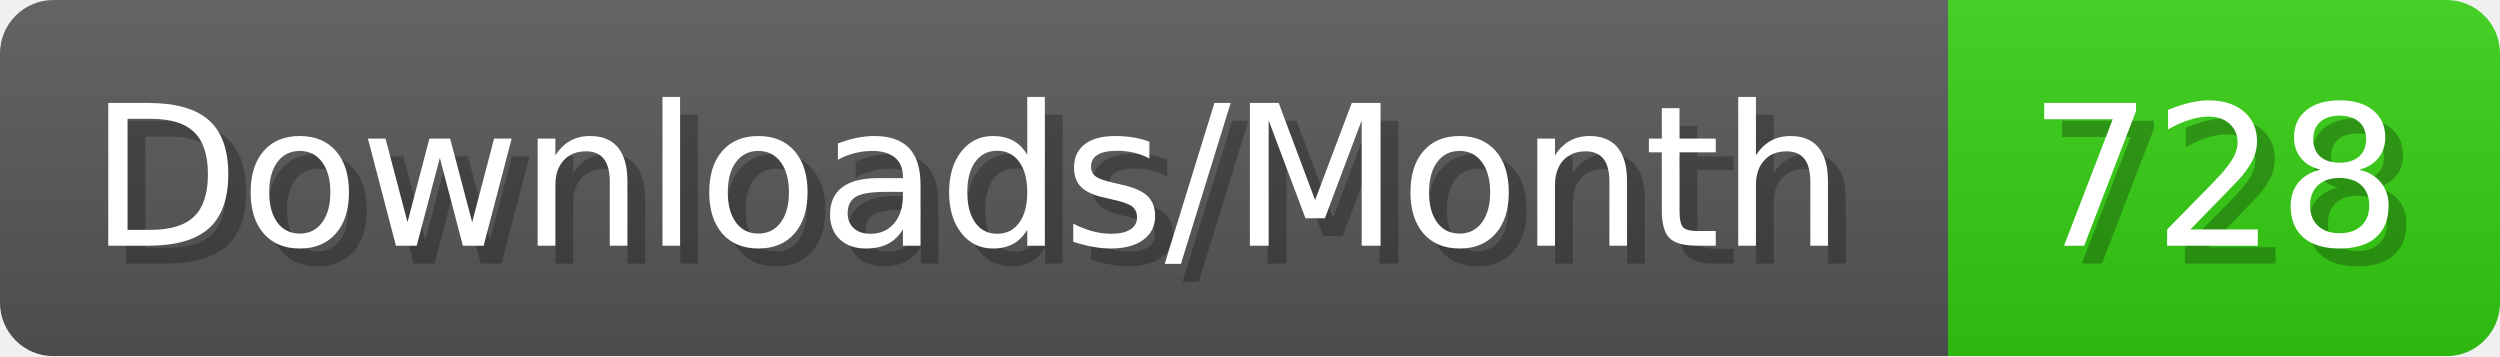
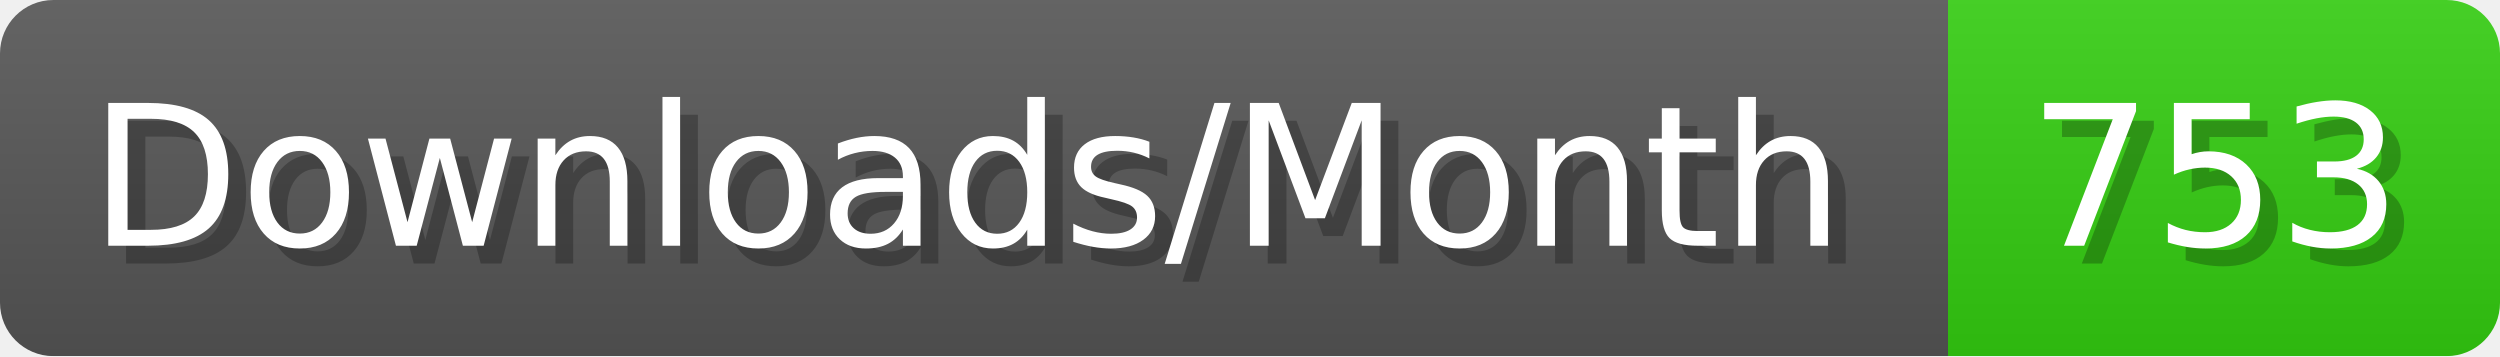
- <svg xmlns="http://www.w3.org/2000/svg" width="140.4" height="20" viewBox="0 0 1404 200" role="img" aria-label="Downloads/Month: 728">
+ <svg xmlns="http://www.w3.org/2000/svg" width="140.4" height="20" viewBox="0 0 1404 200" role="img" aria-label="Downloads/Month: 753">
  <linearGradient id="YlXUI" x2="0" y2="100%">
    <stop offset="0" stop-opacity=".1" stop-color="#EEE" />
    <stop offset="1" stop-opacity=".1" />
  </linearGradient>
  <mask id="JHhop">
    <rect width="1404" height="200" rx="30" fill="#FFF" />
  </mask>
  <g mask="url(#JHhop)">
    <rect width="1094" height="200" fill="#555" />
    <rect width="310" height="200" fill="#3C1" x="1094" />
    <rect width="1404" height="200" fill="url(#YlXUI)" />
  </g>
  <g aria-hidden="true" fill="#fff" text-anchor="start" font-family="Verdana,DejaVu Sans,sans-serif" font-size="110">
    <text x="60" y="148" textLength="994" fill="#000" opacity="0.25">Downloads/Month</text>
    <text x="50" y="138" textLength="994">Downloads/Month</text>
-     <text x="1149" y="148" textLength="210" fill="#000" opacity="0.25">728</text>
-     <text x="1139" y="138" textLength="210">728</text>
+     <text x="1149" y="148" textLength="210" fill="#000" opacity="0.25">753</text>
+     <text x="1139" y="138" textLength="210">753</text>
  </g>
</svg>
